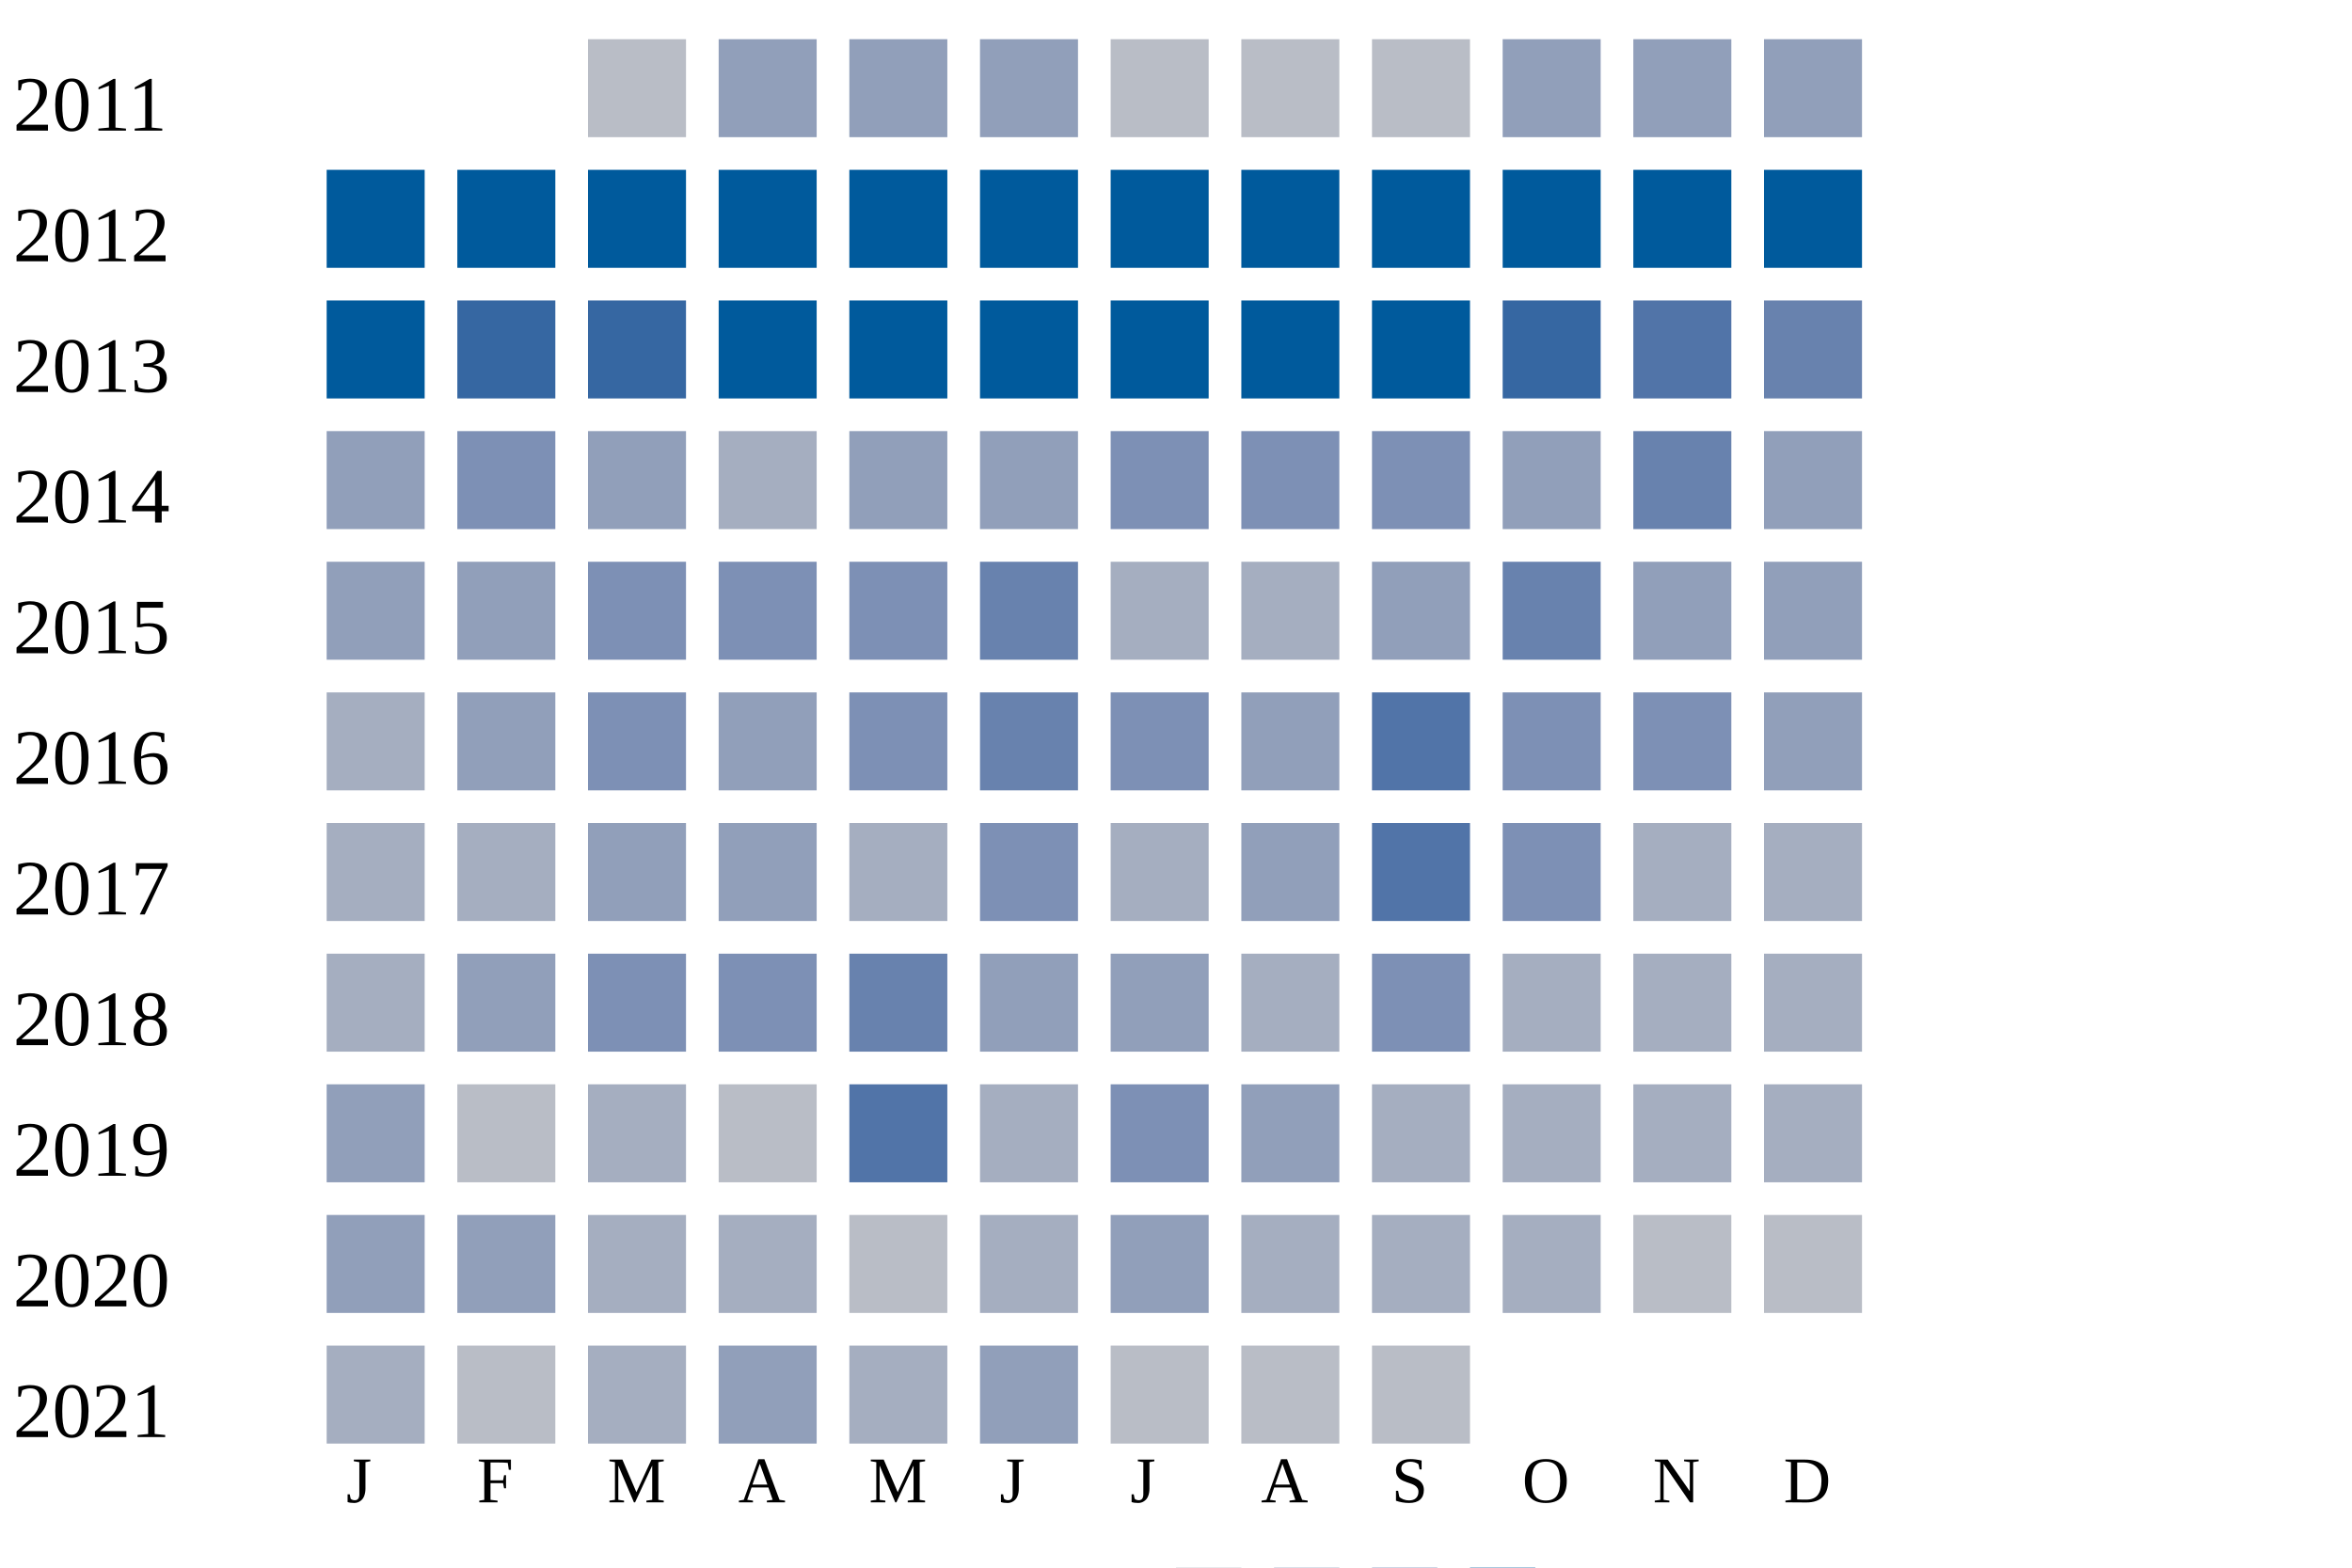
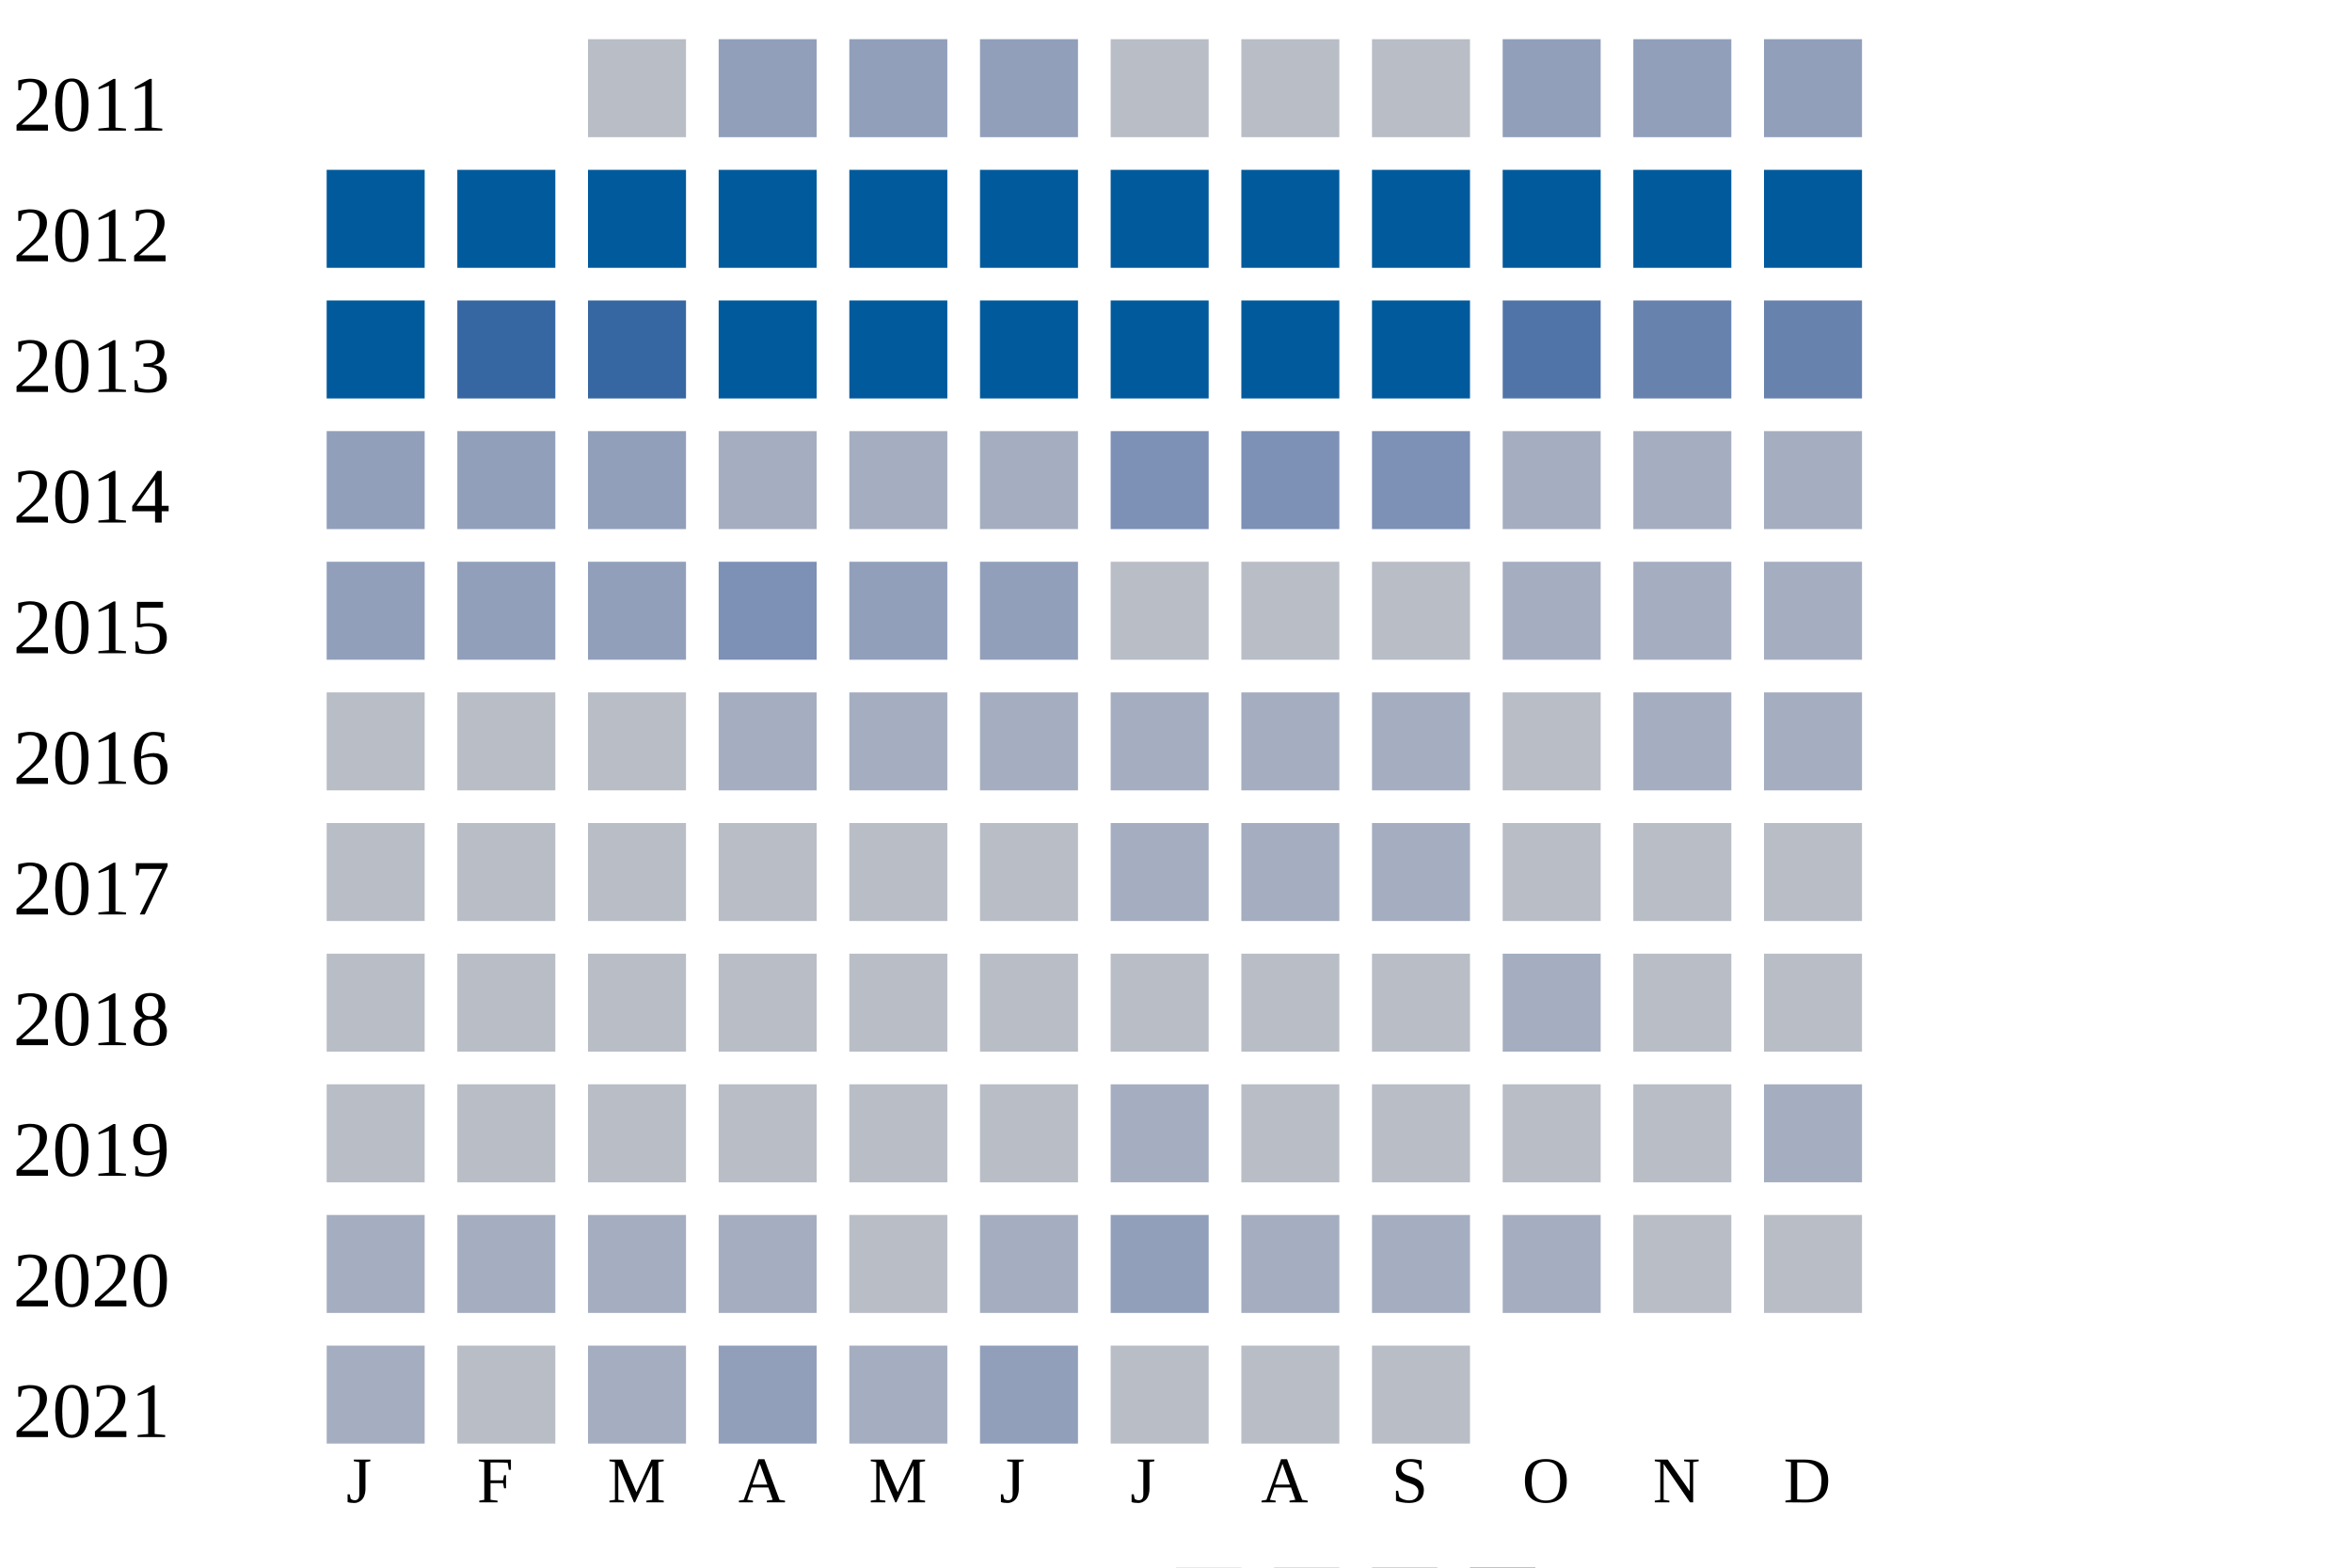
<svg xmlns="http://www.w3.org/2000/svg" width="360" height="240">
  <g transform="translate(0 0)">
    <text x="2" y="20">2011</text>
    <rect x="90" y="6" width="15" height="15" fill="#b9bdc6" />
    <rect x="110" y="6" width="15" height="15" fill="#919fba" />
    <rect x="130" y="6" width="15" height="15" fill="#919fba" />
    <rect x="150" y="6" width="15" height="15" fill="#919fba" />
    <rect x="170" y="6" width="15" height="15" fill="#b9bdc6" />
    <rect x="190" y="6" width="15" height="15" fill="#b9bdc6" />
    <rect x="210" y="6" width="15" height="15" fill="#b9bdc6" />
    <rect x="230" y="6" width="15" height="15" fill="#919fba" />
    <rect x="250" y="6" width="15" height="15" fill="#919fba" />
    <rect x="270" y="6" width="15" height="15" fill="#919fba" />
  </g>
  <g transform="translate(0 20)">
    <text x="2" y="20">2012</text>
    <rect x="50" y="6" width="15" height="15" fill="#005a9c" />
    <rect x="70" y="6" width="15" height="15" fill="#005a9c" />
    <rect x="90" y="6" width="15" height="15" fill="#005a9c" />
    <rect x="110" y="6" width="15" height="15" fill="#005a9c" />
    <rect x="130" y="6" width="15" height="15" fill="#005a9c" />
    <rect x="150" y="6" width="15" height="15" fill="#005a9c" />
    <rect x="170" y="6" width="15" height="15" fill="#005a9c" />
    <rect x="190" y="6" width="15" height="15" fill="#005a9c" />
    <rect x="210" y="6" width="15" height="15" fill="#005a9c" />
    <rect x="230" y="6" width="15" height="15" fill="#005a9c" />
    <rect x="250" y="6" width="15" height="15" fill="#005a9c" />
    <rect x="270" y="6" width="15" height="15" fill="#005a9c" />
  </g>
  <g transform="translate(0 40)">
    <text x="2" y="20">2013</text>
    <rect x="50" y="6" width="15" height="15" fill="#005a9c" />
    <rect x="70" y="6" width="15" height="15" fill="#3667a2" />
    <rect x="90" y="6" width="15" height="15" fill="#3667a2" />
    <rect x="110" y="6" width="15" height="15" fill="#005a9c" />
    <rect x="130" y="6" width="15" height="15" fill="#005a9c" />
    <rect x="150" y="6" width="15" height="15" fill="#005a9c" />
    <rect x="170" y="6" width="15" height="15" fill="#005a9c" />
    <rect x="190" y="6" width="15" height="15" fill="#005a9c" />
    <rect x="210" y="6" width="15" height="15" fill="#005a9c" />
-     <rect x="230" y="6" width="15" height="15" fill="#3667a2" />
-     <rect x="250" y="6" width="15" height="15" fill="#5174a8" />
+     <rect x="230" y="6" width="15" height="15" fill="#5174a8" />
+     <rect x="250" y="6" width="15" height="15" fill="#6882ae" />
    <rect x="270" y="6" width="15" height="15" fill="#6882ae" />
  </g>
  <g transform="translate(0 60)">
    <text x="2" y="20">2014</text>
    <rect x="50" y="6" width="15" height="15" fill="#919fba" />
-     <rect x="70" y="6" width="15" height="15" fill="#7d90b5" />
+     <rect x="70" y="6" width="15" height="15" fill="#919fba" />
    <rect x="90" y="6" width="15" height="15" fill="#919fba" />
    <rect x="110" y="6" width="15" height="15" fill="#a5aec0" />
-     <rect x="130" y="6" width="15" height="15" fill="#919fba" />
-     <rect x="150" y="6" width="15" height="15" fill="#919fba" />
+     <rect x="130" y="6" width="15" height="15" fill="#a5aec0" />
+     <rect x="150" y="6" width="15" height="15" fill="#a5aec0" />
    <rect x="170" y="6" width="15" height="15" fill="#7d90b5" />
    <rect x="190" y="6" width="15" height="15" fill="#7d90b5" />
    <rect x="210" y="6" width="15" height="15" fill="#7d90b5" />
-     <rect x="230" y="6" width="15" height="15" fill="#919fba" />
-     <rect x="250" y="6" width="15" height="15" fill="#6882ae" />
-     <rect x="270" y="6" width="15" height="15" fill="#919fba" />
+     <rect x="230" y="6" width="15" height="15" fill="#a5aec0" />
+     <rect x="250" y="6" width="15" height="15" fill="#a5aec0" />
+     <rect x="270" y="6" width="15" height="15" fill="#a5aec0" />
  </g>
  <g transform="translate(0 80)">
    <text x="2" y="20">2015</text>
    <rect x="50" y="6" width="15" height="15" fill="#919fba" />
    <rect x="70" y="6" width="15" height="15" fill="#919fba" />
-     <rect x="90" y="6" width="15" height="15" fill="#7d90b5" />
+     <rect x="90" y="6" width="15" height="15" fill="#919fba" />
    <rect x="110" y="6" width="15" height="15" fill="#7d90b5" />
-     <rect x="130" y="6" width="15" height="15" fill="#7d90b5" />
-     <rect x="150" y="6" width="15" height="15" fill="#6882ae" />
-     <rect x="170" y="6" width="15" height="15" fill="#a5aec0" />
-     <rect x="190" y="6" width="15" height="15" fill="#a5aec0" />
-     <rect x="210" y="6" width="15" height="15" fill="#919fba" />
-     <rect x="230" y="6" width="15" height="15" fill="#6882ae" />
-     <rect x="250" y="6" width="15" height="15" fill="#919fba" />
-     <rect x="270" y="6" width="15" height="15" fill="#919fba" />
-   </g>
-   <g transform="translate(0 100)">
-     <text x="2" y="20">2016</text>
-     <rect x="50" y="6" width="15" height="15" fill="#a5aec0" />
-     <rect x="70" y="6" width="15" height="15" fill="#919fba" />
-     <rect x="90" y="6" width="15" height="15" fill="#7d90b5" />
-     <rect x="110" y="6" width="15" height="15" fill="#919fba" />
-     <rect x="130" y="6" width="15" height="15" fill="#7d90b5" />
-     <rect x="150" y="6" width="15" height="15" fill="#6882ae" />
-     <rect x="170" y="6" width="15" height="15" fill="#7d90b5" />
-     <rect x="190" y="6" width="15" height="15" fill="#919fba" />
-     <rect x="210" y="6" width="15" height="15" fill="#5174a8" />
-     <rect x="230" y="6" width="15" height="15" fill="#7d90b5" />
-     <rect x="250" y="6" width="15" height="15" fill="#7d90b5" />
-     <rect x="270" y="6" width="15" height="15" fill="#919fba" />
-   </g>
-   <g transform="translate(0 120)">
-     <text x="2" y="20">2017</text>
-     <rect x="50" y="6" width="15" height="15" fill="#a5aec0" />
-     <rect x="70" y="6" width="15" height="15" fill="#a5aec0" />
-     <rect x="90" y="6" width="15" height="15" fill="#919fba" />
-     <rect x="110" y="6" width="15" height="15" fill="#919fba" />
-     <rect x="130" y="6" width="15" height="15" fill="#a5aec0" />
-     <rect x="150" y="6" width="15" height="15" fill="#7d90b5" />
-     <rect x="170" y="6" width="15" height="15" fill="#a5aec0" />
-     <rect x="190" y="6" width="15" height="15" fill="#919fba" />
-     <rect x="210" y="6" width="15" height="15" fill="#5174a8" />
-     <rect x="230" y="6" width="15" height="15" fill="#7d90b5" />
-     <rect x="250" y="6" width="15" height="15" fill="#a5aec0" />
-     <rect x="270" y="6" width="15" height="15" fill="#a5aec0" />
-   </g>
-   <g transform="translate(0 140)">
-     <text x="2" y="20">2018</text>
-     <rect x="50" y="6" width="15" height="15" fill="#a5aec0" />
-     <rect x="70" y="6" width="15" height="15" fill="#919fba" />
-     <rect x="90" y="6" width="15" height="15" fill="#7d90b5" />
-     <rect x="110" y="6" width="15" height="15" fill="#7d90b5" />
-     <rect x="130" y="6" width="15" height="15" fill="#6882ae" />
+     <rect x="130" y="6" width="15" height="15" fill="#919fba" />
    <rect x="150" y="6" width="15" height="15" fill="#919fba" />
-     <rect x="170" y="6" width="15" height="15" fill="#919fba" />
-     <rect x="190" y="6" width="15" height="15" fill="#a5aec0" />
-     <rect x="210" y="6" width="15" height="15" fill="#7d90b5" />
+     <rect x="170" y="6" width="15" height="15" fill="#b9bdc6" />
+     <rect x="190" y="6" width="15" height="15" fill="#b9bdc6" />
+     <rect x="210" y="6" width="15" height="15" fill="#b9bdc6" />
    <rect x="230" y="6" width="15" height="15" fill="#a5aec0" />
    <rect x="250" y="6" width="15" height="15" fill="#a5aec0" />
    <rect x="270" y="6" width="15" height="15" fill="#a5aec0" />
  </g>
+   <g transform="translate(0 100)">
+     <text x="2" y="20">2016</text>
+     <rect x="50" y="6" width="15" height="15" fill="#b9bdc6" />
+     <rect x="70" y="6" width="15" height="15" fill="#b9bdc6" />
+     <rect x="90" y="6" width="15" height="15" fill="#b9bdc6" />
+     <rect x="110" y="6" width="15" height="15" fill="#a5aec0" />
+     <rect x="130" y="6" width="15" height="15" fill="#a5aec0" />
+     <rect x="150" y="6" width="15" height="15" fill="#a5aec0" />
+     <rect x="170" y="6" width="15" height="15" fill="#a5aec0" />
+     <rect x="190" y="6" width="15" height="15" fill="#a5aec0" />
+     <rect x="210" y="6" width="15" height="15" fill="#a5aec0" />
+     <rect x="230" y="6" width="15" height="15" fill="#b9bdc6" />
+     <rect x="250" y="6" width="15" height="15" fill="#a5aec0" />
+     <rect x="270" y="6" width="15" height="15" fill="#a5aec0" />
+   </g>
+   <g transform="translate(0 120)">
+     <text x="2" y="20">2017</text>
+     <rect x="50" y="6" width="15" height="15" fill="#b9bdc6" />
+     <rect x="70" y="6" width="15" height="15" fill="#b9bdc6" />
+     <rect x="90" y="6" width="15" height="15" fill="#b9bdc6" />
+     <rect x="110" y="6" width="15" height="15" fill="#b9bdc6" />
+     <rect x="130" y="6" width="15" height="15" fill="#b9bdc6" />
+     <rect x="150" y="6" width="15" height="15" fill="#b9bdc6" />
+     <rect x="170" y="6" width="15" height="15" fill="#a5aec0" />
+     <rect x="190" y="6" width="15" height="15" fill="#a5aec0" />
+     <rect x="210" y="6" width="15" height="15" fill="#a5aec0" />
+     <rect x="230" y="6" width="15" height="15" fill="#b9bdc6" />
+     <rect x="250" y="6" width="15" height="15" fill="#b9bdc6" />
+     <rect x="270" y="6" width="15" height="15" fill="#b9bdc6" />
+   </g>
+   <g transform="translate(0 140)">
+     <text x="2" y="20">2018</text>
+     <rect x="50" y="6" width="15" height="15" fill="#b9bdc6" />
+     <rect x="70" y="6" width="15" height="15" fill="#b9bdc6" />
+     <rect x="90" y="6" width="15" height="15" fill="#b9bdc6" />
+     <rect x="110" y="6" width="15" height="15" fill="#b9bdc6" />
+     <rect x="130" y="6" width="15" height="15" fill="#b9bdc6" />
+     <rect x="150" y="6" width="15" height="15" fill="#b9bdc6" />
+     <rect x="170" y="6" width="15" height="15" fill="#b9bdc6" />
+     <rect x="190" y="6" width="15" height="15" fill="#b9bdc6" />
+     <rect x="210" y="6" width="15" height="15" fill="#b9bdc6" />
+     <rect x="230" y="6" width="15" height="15" fill="#a5aec0" />
+     <rect x="250" y="6" width="15" height="15" fill="#b9bdc6" />
+     <rect x="270" y="6" width="15" height="15" fill="#b9bdc6" />
+   </g>
  <g transform="translate(0 160)">
    <text x="2" y="20">2019</text>
-     <rect x="50" y="6" width="15" height="15" fill="#919fba" />
+     <rect x="50" y="6" width="15" height="15" fill="#b9bdc6" />
    <rect x="70" y="6" width="15" height="15" fill="#b9bdc6" />
-     <rect x="90" y="6" width="15" height="15" fill="#a5aec0" />
+     <rect x="90" y="6" width="15" height="15" fill="#b9bdc6" />
    <rect x="110" y="6" width="15" height="15" fill="#b9bdc6" />
-     <rect x="130" y="6" width="15" height="15" fill="#5174a8" />
-     <rect x="150" y="6" width="15" height="15" fill="#a5aec0" />
-     <rect x="170" y="6" width="15" height="15" fill="#7d90b5" />
-     <rect x="190" y="6" width="15" height="15" fill="#919fba" />
-     <rect x="210" y="6" width="15" height="15" fill="#a5aec0" />
-     <rect x="230" y="6" width="15" height="15" fill="#a5aec0" />
-     <rect x="250" y="6" width="15" height="15" fill="#a5aec0" />
+     <rect x="130" y="6" width="15" height="15" fill="#b9bdc6" />
+     <rect x="150" y="6" width="15" height="15" fill="#b9bdc6" />
+     <rect x="170" y="6" width="15" height="15" fill="#a5aec0" />
+     <rect x="190" y="6" width="15" height="15" fill="#b9bdc6" />
+     <rect x="210" y="6" width="15" height="15" fill="#b9bdc6" />
+     <rect x="230" y="6" width="15" height="15" fill="#b9bdc6" />
+     <rect x="250" y="6" width="15" height="15" fill="#b9bdc6" />
    <rect x="270" y="6" width="15" height="15" fill="#a5aec0" />
  </g>
  <g transform="translate(0 180)">
    <text x="2" y="20">2020</text>
-     <rect x="50" y="6" width="15" height="15" fill="#919fba" />
-     <rect x="70" y="6" width="15" height="15" fill="#919fba" />
+     <rect x="50" y="6" width="15" height="15" fill="#a5aec0" />
+     <rect x="70" y="6" width="15" height="15" fill="#a5aec0" />
    <rect x="90" y="6" width="15" height="15" fill="#a5aec0" />
    <rect x="110" y="6" width="15" height="15" fill="#a5aec0" />
    <rect x="130" y="6" width="15" height="15" fill="#b9bdc6" />
    <rect x="150" y="6" width="15" height="15" fill="#a5aec0" />
    <rect x="170" y="6" width="15" height="15" fill="#919fba" />
    <rect x="190" y="6" width="15" height="15" fill="#a5aec0" />
    <rect x="210" y="6" width="15" height="15" fill="#a5aec0" />
    <rect x="230" y="6" width="15" height="15" fill="#a5aec0" />
    <rect x="250" y="6" width="15" height="15" fill="#b9bdc6" />
    <rect x="270" y="6" width="15" height="15" fill="#b9bdc6" />
  </g>
  <g transform="translate(0 200)">
    <text x="2" y="20">2021</text>
    <rect x="50" y="6" width="15" height="15" fill="#a5aec0" />
    <rect x="70" y="6" width="15" height="15" fill="#b9bdc6" />
    <rect x="90" y="6" width="15" height="15" fill="#a5aec0" />
    <rect x="110" y="6" width="15" height="15" fill="#919fba" />
    <rect x="130" y="6" width="15" height="15" fill="#a5aec0" />
    <rect x="150" y="6" width="15" height="15" fill="#919fba" />
    <rect x="170" y="6" width="15" height="15" fill="#b9bdc6" />
    <rect x="190" y="6" width="15" height="15" fill="#b9bdc6" />
    <rect x="210" y="6" width="15" height="15" fill="#b9bdc6" />
  </g>
  <text style="font-size: 10px; text-align: center" x="53" y="230">J</text>
  <text style="font-size: 10px; text-align: center" x="73" y="230">F</text>
  <text style="font-size: 10px; text-align: center" x="93" y="230">M</text>
  <text style="font-size: 10px; text-align: center" x="113" y="230">A</text>
  <text style="font-size: 10px; text-align: center" x="133" y="230">M</text>
  <text style="font-size: 10px; text-align: center" x="153" y="230">J</text>
  <text style="font-size: 10px; text-align: center" x="173" y="230">J</text>
  <text style="font-size: 10px; text-align: center" x="193" y="230">A</text>
  <text style="font-size: 10px; text-align: center" x="213" y="230">S</text>
  <text style="font-size: 10px; text-align: center" x="233" y="230">O</text>
  <text style="font-size: 10px; text-align: center" x="253" y="230">N</text>
  <text style="font-size: 10px; text-align: center" x="273" y="230">D</text>
  <text style="font-size: 10px;" x="155" y="249">Less</text>
  <rect fill="#b9bdc6" width="10" height="10" x="180" y="240" />
  <rect fill="#919fba" width="10" height="10" x="195" y="240" />
  <rect fill="#6882ae" width="10" height="10" x="210" y="240" />
  <rect fill="#005a9c" width="10" height="10" x="225" y="240" />
  <text x="240" y="249" style="font-size: 10px;">More</text>
</svg>
